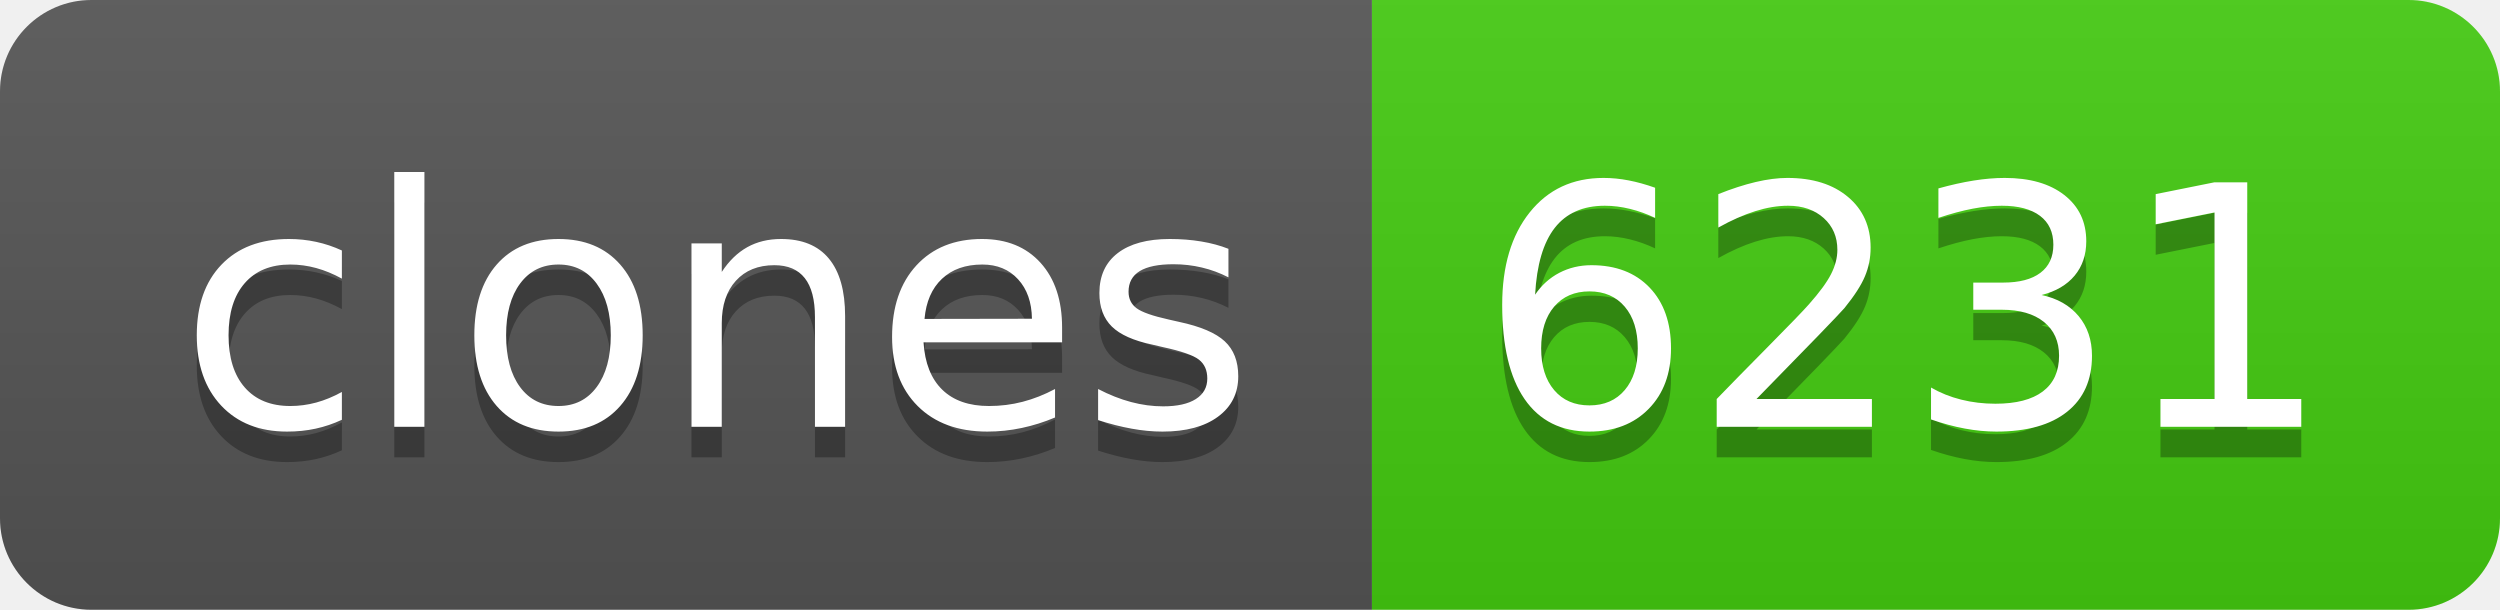
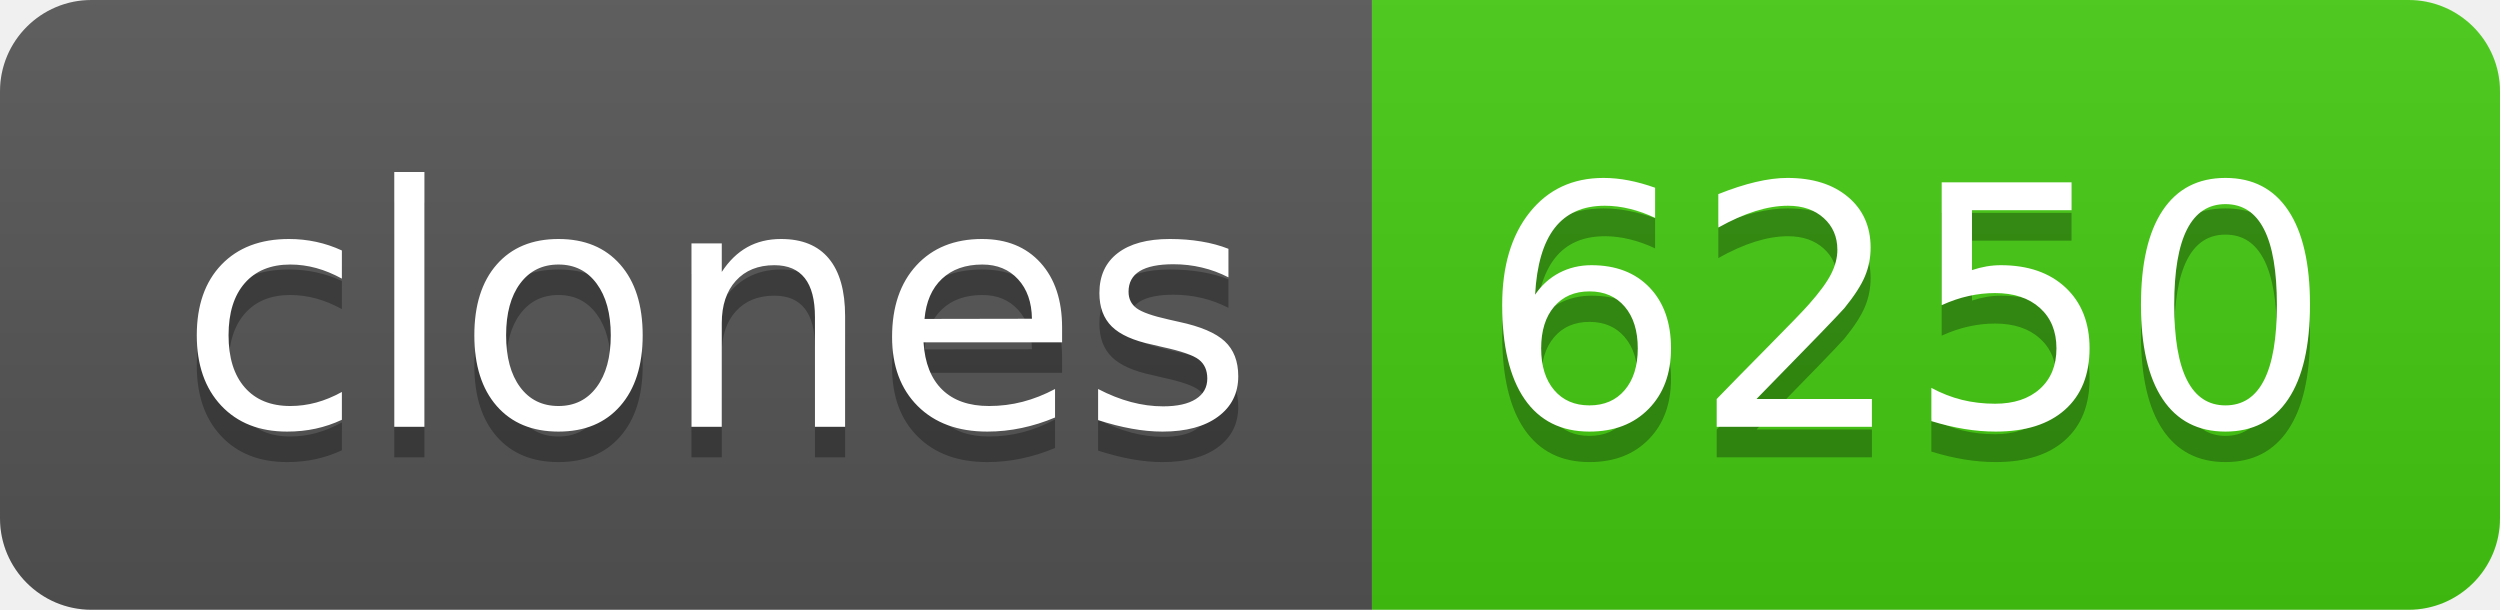
- <svg xmlns="http://www.w3.org/2000/svg" width="82" height="20" role="img" aria-label="clones: 6231">
+ <svg xmlns="http://www.w3.org/2000/svg" width="82" height="20" role="img" aria-label="clones: 6250">
  <linearGradient id="s" x2="0" y2="100%">
    <stop offset="0" stop-color="#bbb" stop-opacity=".1" />
    <stop offset="1" stop-opacity=".1" />
  </linearGradient>
  <clipPath id="r">
    <rect width="82" height="20" rx="3" fill="#fff" />
  </clipPath>
  <g clip-path="url(#r)">
    <rect width="45" height="20" fill="#555" />
    <rect x="45" width="37" height="20" fill="#4c1" />
    <rect width="82" height="20" fill="url(#s)" />
  </g>
  <g fill="#fff" text-anchor="middle" font-family="Verdana,Geneva,DejaVu Sans,sans-serif" text-rendering="geometricPrecision" font-size="110">
    <text aria-hidden="true" x="235" y="150" fill="#010101" fill-opacity=".3" transform="scale(.1)" textLength="350">clones</text>
    <text x="235" y="140" transform="scale(.1)" fill="#fff" textLength="350">clones</text>
-     <text aria-hidden="true" x="625" y="150" fill="#010101" fill-opacity=".3" transform="scale(.1)" textLength="270">6231</text>
-     <text x="625" y="140" transform="scale(.1)" fill="#fff" textLength="270">6231</text>
+     <text aria-hidden="true" x="625" y="150" fill="#010101" fill-opacity=".3" transform="scale(.1)" textLength="270">6250</text>
+     <text x="625" y="140" transform="scale(.1)" fill="#fff" textLength="270">6250</text>
  </g>
</svg>
